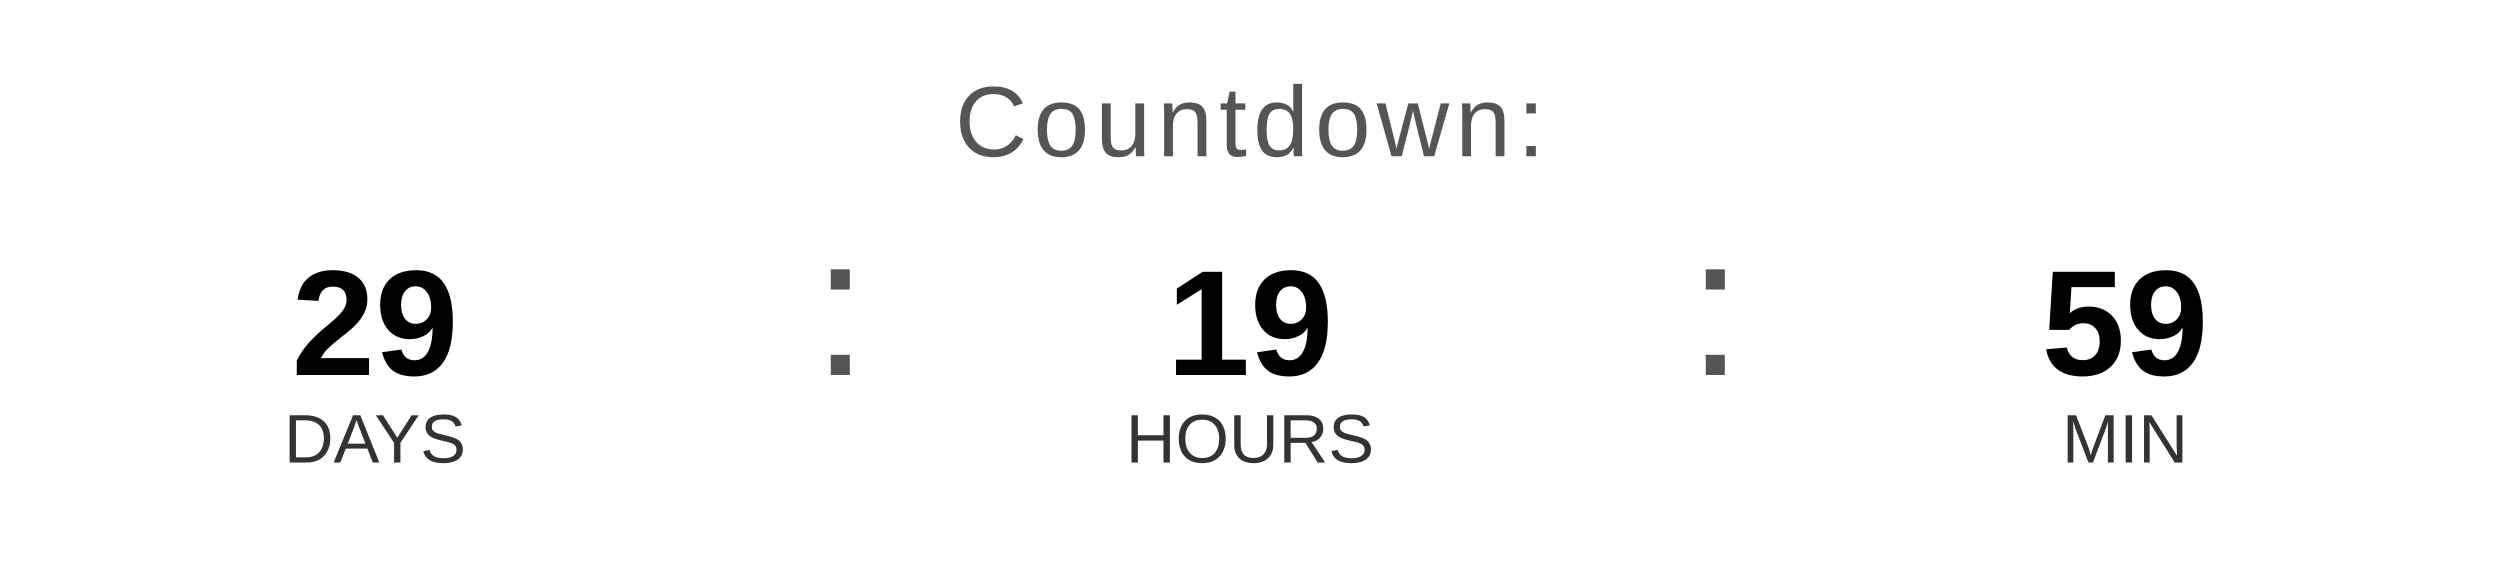
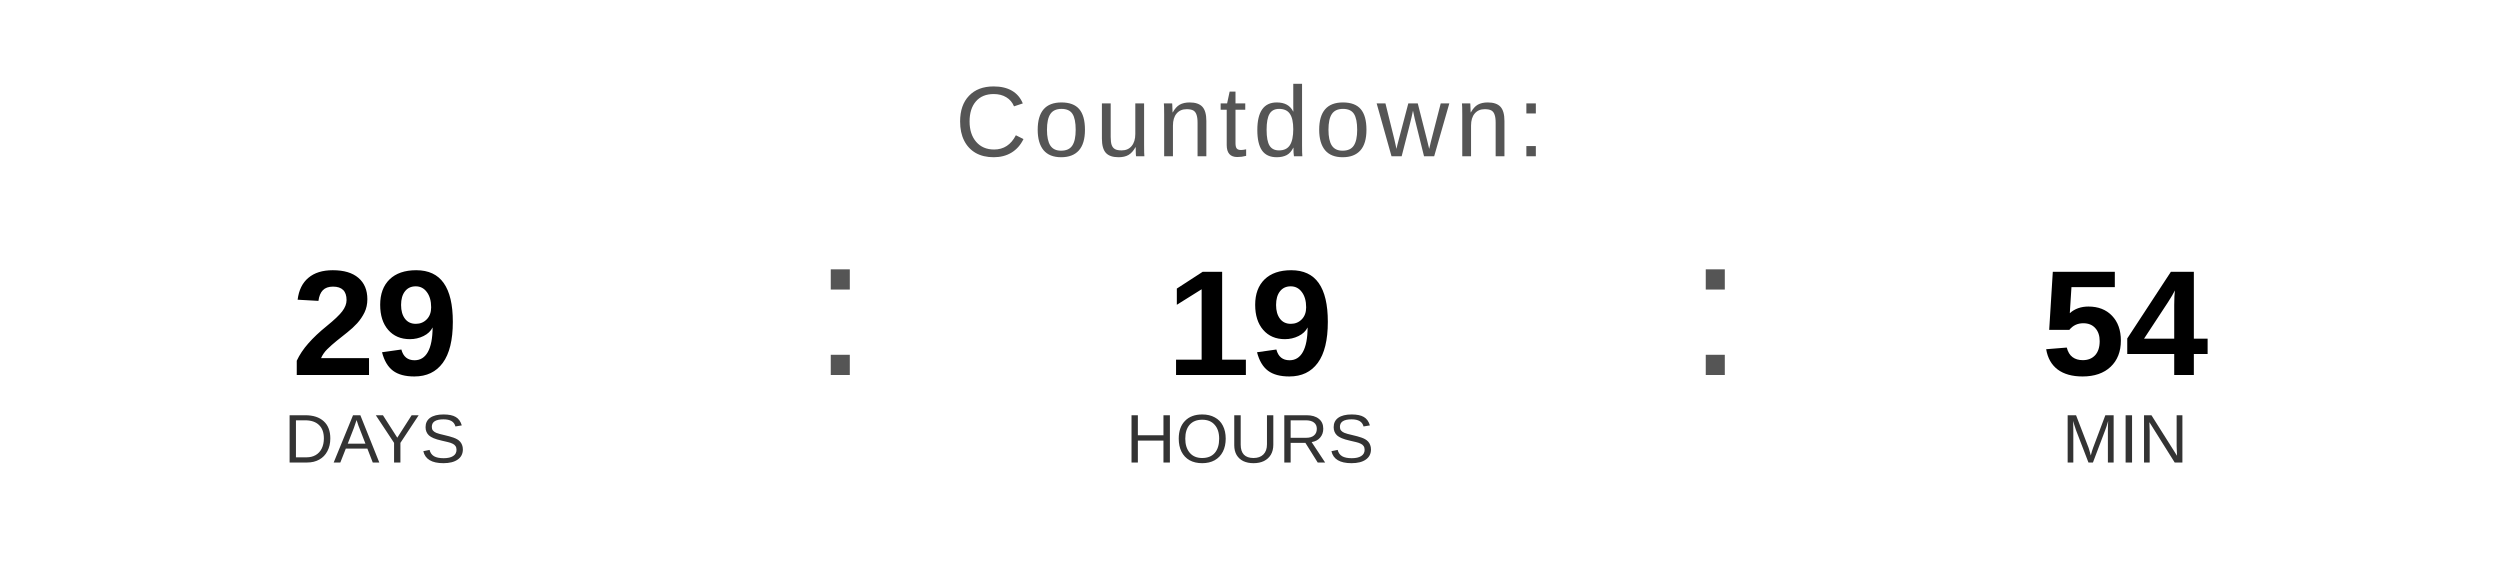
<svg xmlns="http://www.w3.org/2000/svg" width="400" height="90" viewBox="0 0 400 90">
  <text x="200" y="25" font-family="Arial, Helvetica, sans-serif" font-size="16" fill="#555555" text-anchor="middle" letter-spacing="1">
    Countdown:
  </text>
  <text x="60" y="60" font-family="Arial, Helvetica, sans-serif" font-size="24" font-weight="bold" fill="#000000" text-anchor="middle">29</text>
  <text x="60" y="74" font-family="Arial, Helvetica, sans-serif" font-size="11" fill="#333333" text-anchor="middle">DAYS</text>
  <text x="130" y="60" font-family="Arial, sans-serif" font-size="32" fill="#555555">:</text>
  <text x="200" y="60" font-family="Arial, Helvetica, sans-serif" font-size="24" font-weight="bold" fill="#000000" text-anchor="middle">19</text>
  <text x="200" y="74" font-family="Arial, Helvetica, sans-serif" font-size="11" fill="#333333" text-anchor="middle">HOURS</text>
  <text x="270" y="60" font-family="Arial, sans-serif" font-size="32" fill="#555555">:</text>
-   <text x="340" y="60" font-family="Arial, Helvetica, sans-serif" font-size="24" font-weight="bold" fill="#000000" text-anchor="middle">59</text>
+   <text x="340" y="60" font-family="Arial, Helvetica, sans-serif" font-size="24" font-weight="bold" fill="#000000" text-anchor="middle">54</text>
  <text x="340" y="74" font-family="Arial, Helvetica, sans-serif" font-size="11" fill="#333333" text-anchor="middle">MIN</text>
</svg>
